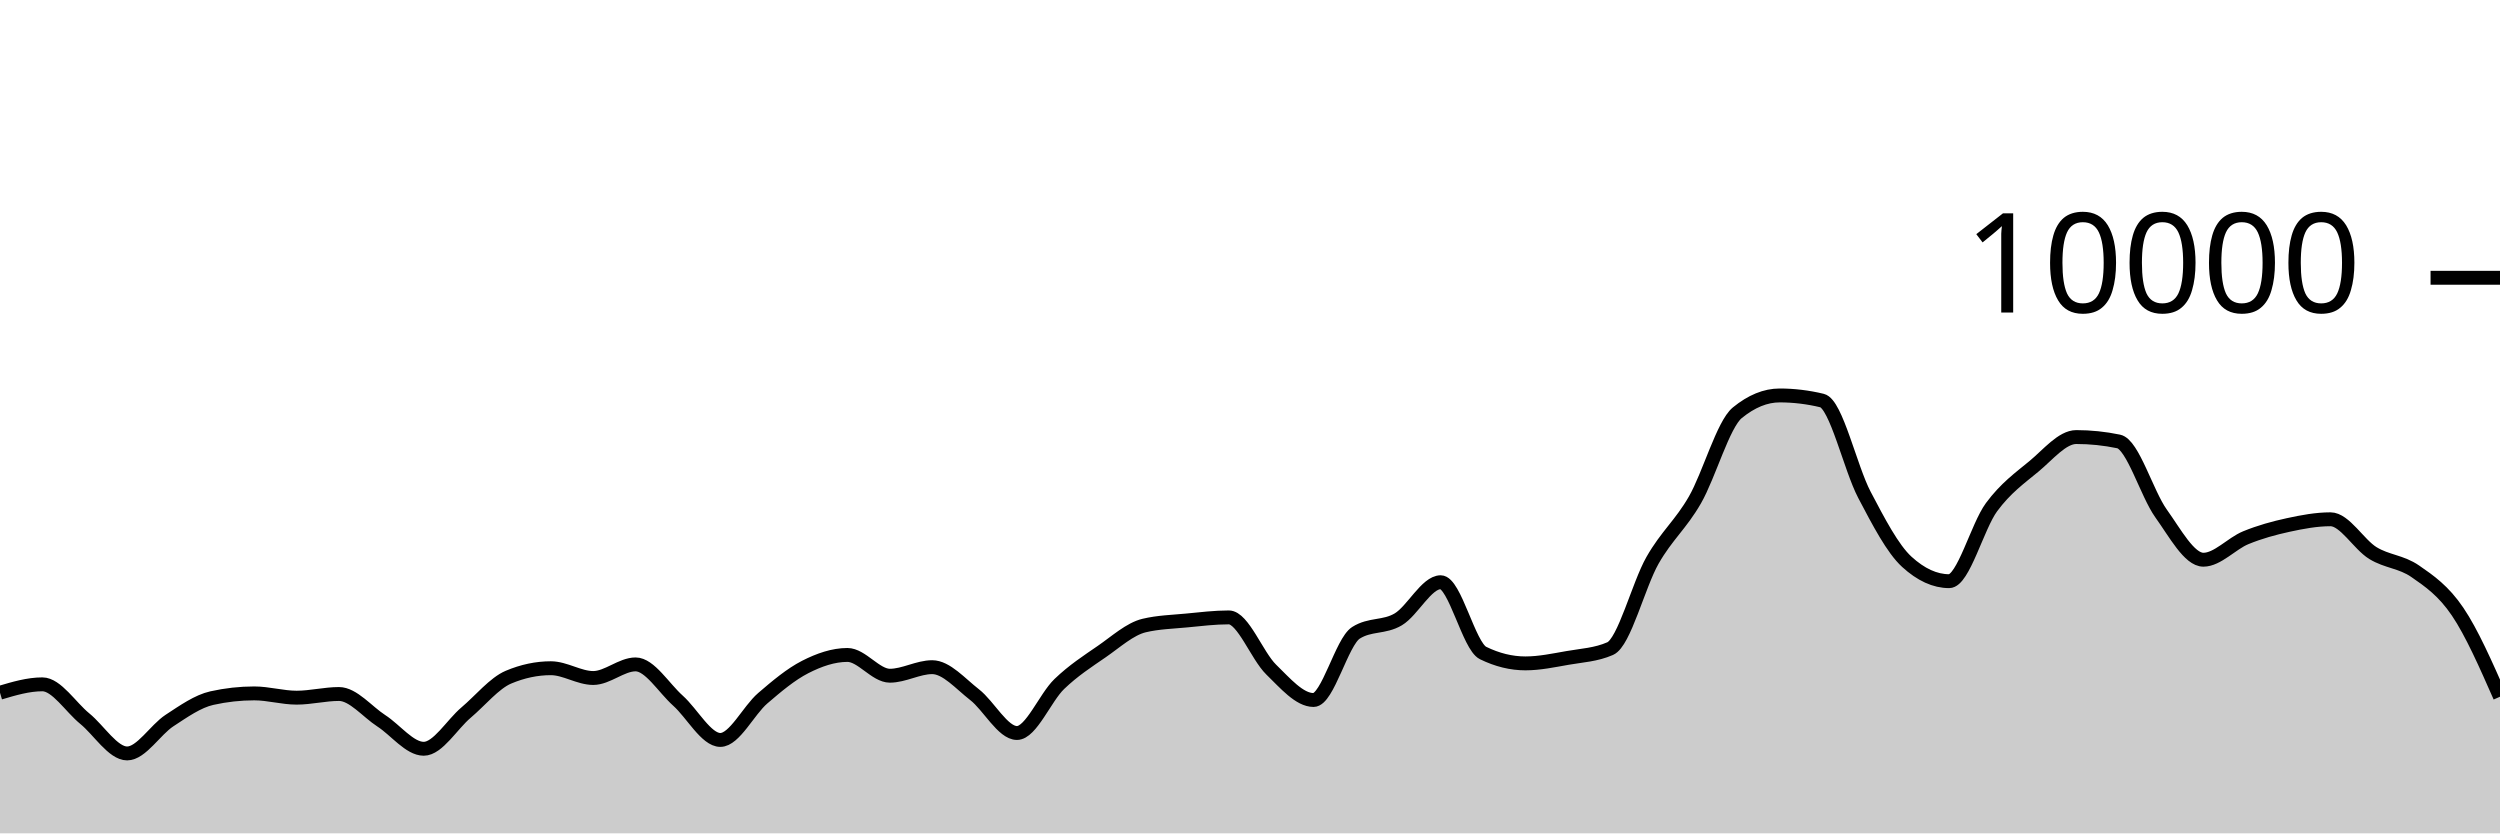
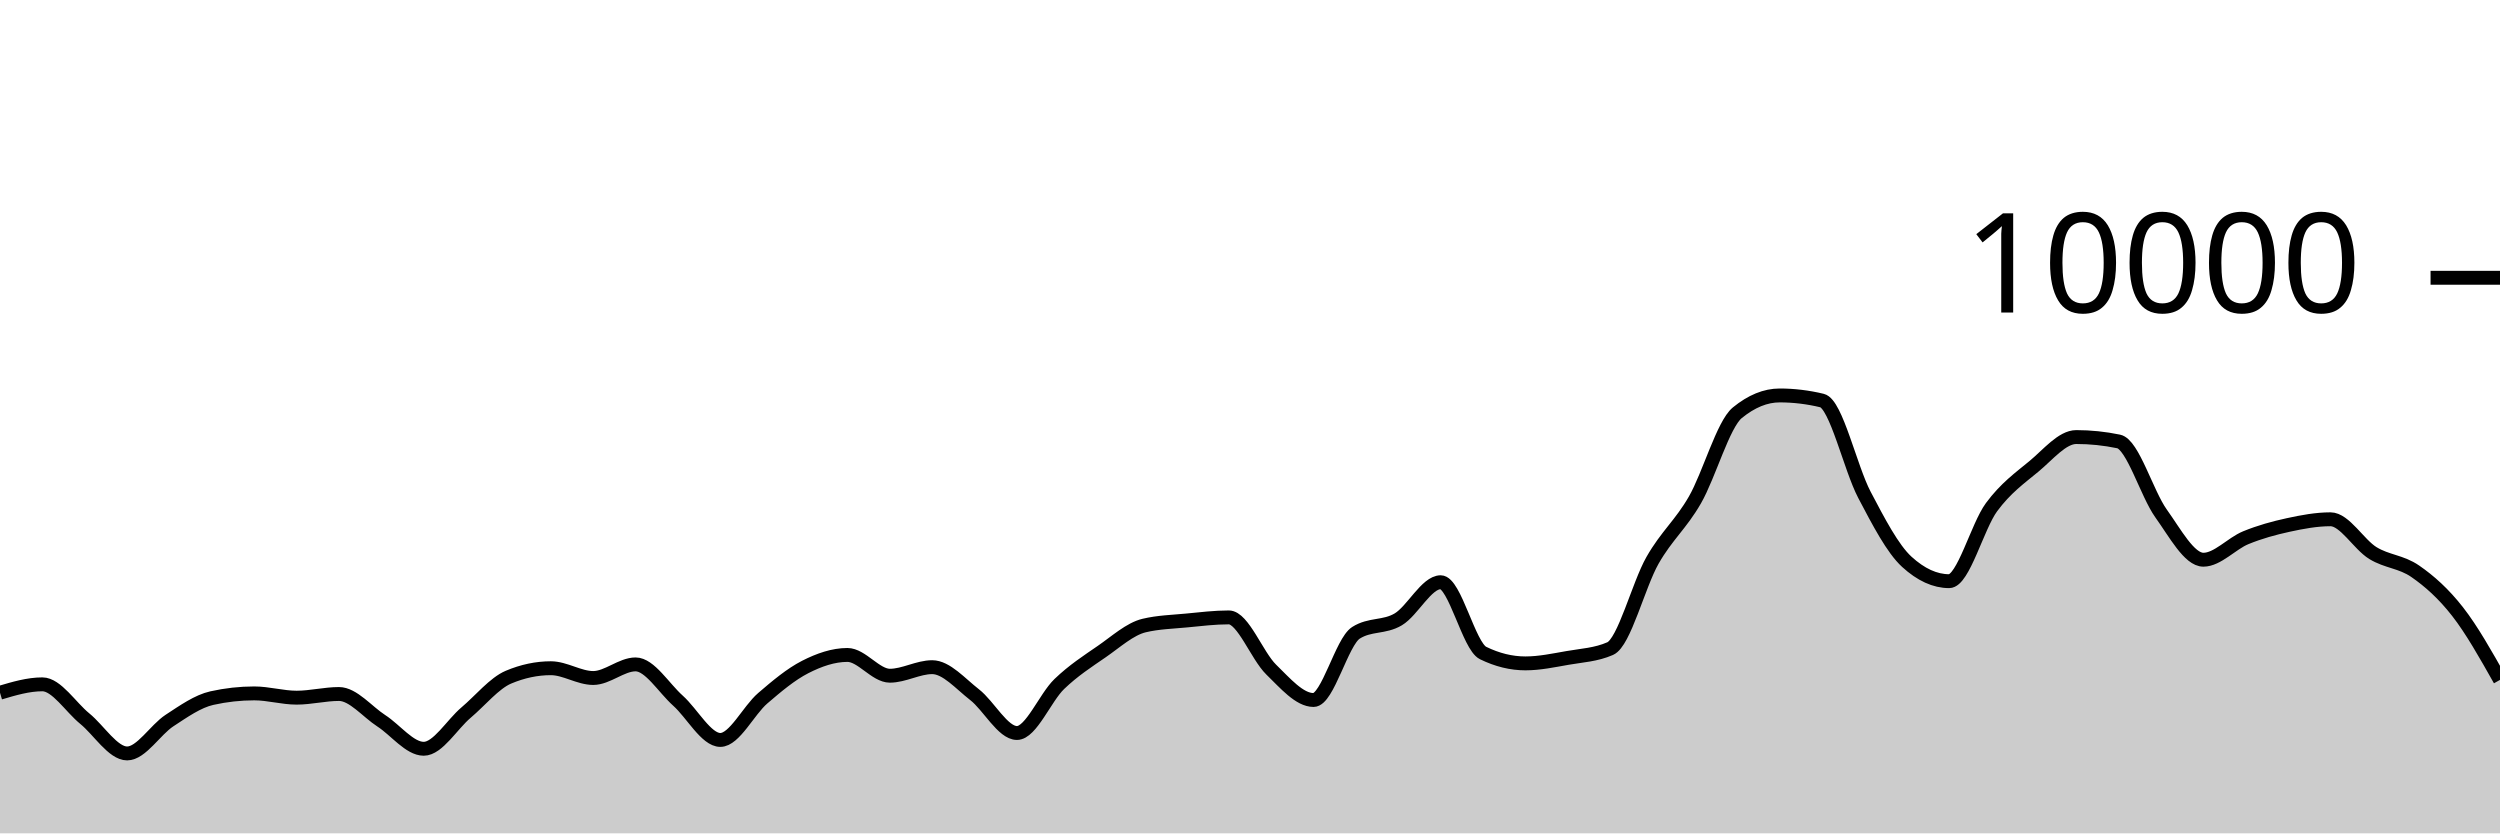
<svg xmlns="http://www.w3.org/2000/svg" viewBox="0 0 180 60">
  <g transform="translate(0,20)">
-     <path class="area" fill="rgba(0, 0, 0, 0.2)" d="M0,29.876C1.017,29.574,2.034,29.272,3.051,29.272C4.068,29.272,5.085,30.911,6.102,31.74C7.119,32.569,8.136,34.248,9.153,34.248C10.169,34.248,11.186,32.544,12.203,31.88C13.22,31.216,14.237,30.491,15.254,30.264C16.271,30.037,17.288,29.924,18.305,29.924C19.322,29.924,20.339,30.232,21.356,30.232C22.373,30.232,23.39,29.968,24.407,29.968C25.424,29.968,26.441,31.243,27.458,31.9C28.475,32.557,29.492,33.912,30.508,33.912C31.525,33.912,32.542,32.163,33.559,31.304C34.576,30.445,35.593,29.185,36.61,28.756C37.627,28.327,38.644,28.112,39.661,28.112C40.678,28.112,41.695,28.816,42.712,28.816C43.729,28.816,44.746,27.836,45.763,27.836C46.78,27.836,47.797,29.541,48.814,30.448C49.831,31.355,50.847,33.276,51.864,33.276C52.881,33.276,53.898,31.151,54.915,30.276C55.932,29.401,56.949,28.548,57.966,28.028C58.983,27.508,60,27.156,61.017,27.156C62.034,27.156,63.051,28.652,64.068,28.652C65.085,28.652,66.102,28.036,67.119,28.036C68.136,28.036,69.153,29.226,70.169,30.016C71.186,30.806,72.203,32.776,73.22,32.776C74.237,32.776,75.254,30.225,76.271,29.248C77.288,28.271,78.305,27.617,79.322,26.916C80.339,26.215,81.356,25.283,82.373,25.04C83.39,24.797,84.407,24.774,85.424,24.676C86.441,24.578,87.458,24.452,88.475,24.452C89.492,24.452,90.508,27.217,91.525,28.208C92.542,29.199,93.559,30.4,94.576,30.4C95.593,30.4,96.61,26.212,97.627,25.564C98.644,24.916,99.661,25.199,100.678,24.592C101.695,23.985,102.712,21.92,103.729,21.92C104.746,21.92,105.763,26.517,106.78,27.016C107.797,27.515,108.814,27.764,109.831,27.764C110.847,27.764,111.864,27.545,112.881,27.368C113.898,27.191,114.915,27.145,115.932,26.7C116.949,26.255,117.966,22.124,118.983,20.34C120,18.556,121.017,17.766,122.034,15.996C123.051,14.226,124.068,10.552,125.085,9.72C126.102,8.888,127.119,8.472,128.136,8.472C129.153,8.472,130.169,8.595,131.186,8.84C132.203,9.085,133.22,13.689,134.237,15.624C135.254,17.559,136.271,19.517,137.288,20.448C138.305,21.379,139.322,21.844,140.339,21.844C141.356,21.844,142.373,17.893,143.39,16.516C144.407,15.139,145.424,14.421,146.441,13.58C147.458,12.739,148.475,11.468,149.492,11.468C150.508,11.468,151.525,11.573,152.542,11.784C153.559,11.995,154.576,15.545,155.593,16.964C156.61,18.383,157.627,20.3,158.644,20.3C159.661,20.3,160.678,19.133,161.695,18.716C162.712,18.299,163.729,18.021,164.746,17.8C165.763,17.579,166.78,17.388,167.797,17.388C168.814,17.388,169.831,19.196,170.847,19.82C171.864,20.444,172.881,20.429,173.898,21.132C174.915,21.835,175.932,22.535,176.949,24.04C177.966,25.545,178.983,27.855,180,30.164L180,40C178.983,40,177.966,40,176.949,40C175.932,40,174.915,40,173.898,40C172.881,40,171.864,40,170.847,40C169.831,40,168.814,40,167.797,40C166.78,40,165.763,40,164.746,40C163.729,40,162.712,40,161.695,40C160.678,40,159.661,40,158.644,40C157.627,40,156.61,40,155.593,40C154.576,40,153.559,40,152.542,40C151.525,40,150.508,40,149.492,40C148.475,40,147.458,40,146.441,40C145.424,40,144.407,40,143.39,40C142.373,40,141.356,40,140.339,40C139.322,40,138.305,40,137.288,40C136.271,40,135.254,40,134.237,40C133.22,40,132.203,40,131.186,40C130.169,40,129.153,40,128.136,40C127.119,40,126.102,40,125.085,40C124.068,40,123.051,40,122.034,40C121.017,40,120,40,118.983,40C117.966,40,116.949,40,115.932,40C114.915,40,113.898,40,112.881,40C111.864,40,110.847,40,109.831,40C108.814,40,107.797,40,106.78,40C105.763,40,104.746,40,103.729,40C102.712,40,101.695,40,100.678,40C99.661,40,98.644,40,97.627,40C96.61,40,95.593,40,94.576,40C93.559,40,92.542,40,91.525,40C90.508,40,89.492,40,88.475,40C87.458,40,86.441,40,85.424,40C84.407,40,83.39,40,82.373,40C81.356,40,80.339,40,79.322,40C78.305,40,77.288,40,76.271,40C75.254,40,74.237,40,73.22,40C72.203,40,71.186,40,70.169,40C69.153,40,68.136,40,67.119,40C66.102,40,65.085,40,64.068,40C63.051,40,62.034,40,61.017,40C60,40,58.983,40,57.966,40C56.949,40,55.932,40,54.915,40C53.898,40,52.881,40,51.864,40C50.847,40,49.831,40,48.814,40C47.797,40,46.78,40,45.763,40C44.746,40,43.729,40,42.712,40C41.695,40,40.678,40,39.661,40C38.644,40,37.627,40,36.61,40C35.593,40,34.576,40,33.559,40C32.542,40,31.525,40,30.508,40C29.492,40,28.475,40,27.458,40C26.441,40,25.424,40,24.407,40C23.39,40,22.373,40,21.356,40C20.339,40,19.322,40,18.305,40C17.288,40,16.271,40,15.254,40C14.237,40,13.22,40,12.203,40C11.186,40,10.169,40,9.153,40C8.136,40,7.119,40,6.102,40C5.085,40,4.068,40,3.051,40C2.034,40,1.017,40,0,40Z" />
-     <path class="line" stroke="black" fill="none" d="M0,29.876C1.017,29.574,2.034,29.272,3.051,29.272C4.068,29.272,5.085,30.911,6.102,31.74C7.119,32.569,8.136,34.248,9.153,34.248C10.169,34.248,11.186,32.544,12.203,31.88C13.22,31.216,14.237,30.491,15.254,30.264C16.271,30.037,17.288,29.924,18.305,29.924C19.322,29.924,20.339,30.232,21.356,30.232C22.373,30.232,23.39,29.968,24.407,29.968C25.424,29.968,26.441,31.243,27.458,31.9C28.475,32.557,29.492,33.912,30.508,33.912C31.525,33.912,32.542,32.163,33.559,31.304C34.576,30.445,35.593,29.185,36.61,28.756C37.627,28.327,38.644,28.112,39.661,28.112C40.678,28.112,41.695,28.816,42.712,28.816C43.729,28.816,44.746,27.836,45.763,27.836C46.78,27.836,47.797,29.541,48.814,30.448C49.831,31.355,50.847,33.276,51.864,33.276C52.881,33.276,53.898,31.151,54.915,30.276C55.932,29.401,56.949,28.548,57.966,28.028C58.983,27.508,60,27.156,61.017,27.156C62.034,27.156,63.051,28.652,64.068,28.652C65.085,28.652,66.102,28.036,67.119,28.036C68.136,28.036,69.153,29.226,70.169,30.016C71.186,30.806,72.203,32.776,73.22,32.776C74.237,32.776,75.254,30.225,76.271,29.248C77.288,28.271,78.305,27.617,79.322,26.916C80.339,26.215,81.356,25.283,82.373,25.04C83.39,24.797,84.407,24.774,85.424,24.676C86.441,24.578,87.458,24.452,88.475,24.452C89.492,24.452,90.508,27.217,91.525,28.208C92.542,29.199,93.559,30.4,94.576,30.4C95.593,30.4,96.61,26.212,97.627,25.564C98.644,24.916,99.661,25.199,100.678,24.592C101.695,23.985,102.712,21.92,103.729,21.92C104.746,21.92,105.763,26.517,106.78,27.016C107.797,27.515,108.814,27.764,109.831,27.764C110.847,27.764,111.864,27.545,112.881,27.368C113.898,27.191,114.915,27.145,115.932,26.7C116.949,26.255,117.966,22.124,118.983,20.34C120,18.556,121.017,17.766,122.034,15.996C123.051,14.226,124.068,10.552,125.085,9.72C126.102,8.888,127.119,8.472,128.136,8.472C129.153,8.472,130.169,8.595,131.186,8.84C132.203,9.085,133.22,13.689,134.237,15.624C135.254,17.559,136.271,19.517,137.288,20.448C138.305,21.379,139.322,21.844,140.339,21.844C141.356,21.844,142.373,17.893,143.39,16.516C144.407,15.139,145.424,14.421,146.441,13.58C147.458,12.739,148.475,11.468,149.492,11.468C150.508,11.468,151.525,11.573,152.542,11.784C153.559,11.995,154.576,15.545,155.593,16.964C156.61,18.383,157.627,20.3,158.644,20.3C159.661,20.3,160.678,19.133,161.695,18.716C162.712,18.299,163.729,18.021,164.746,17.8C165.763,17.579,166.78,17.388,167.797,17.388C168.814,17.388,169.831,19.196,170.847,19.82C171.864,20.444,172.881,20.429,173.898,21.132C174.915,21.835,175.932,22.535,176.949,24.04C177.966,25.545,178.983,27.855,180,30.164" />
+     <path class="area" fill="rgba(0, 0, 0, 0.2)" d="M0,29.876C1.017,29.574,2.034,29.272,3.051,29.272C4.068,29.272,5.085,30.911,6.102,31.74C7.119,32.569,8.136,34.248,9.153,34.248C10.169,34.248,11.186,32.544,12.203,31.88C13.22,31.216,14.237,30.491,15.254,30.264C16.271,30.037,17.288,29.924,18.305,29.924C19.322,29.924,20.339,30.232,21.356,30.232C22.373,30.232,23.39,29.968,24.407,29.968C25.424,29.968,26.441,31.243,27.458,31.9C28.475,32.557,29.492,33.912,30.508,33.912C31.525,33.912,32.542,32.163,33.559,31.304C34.576,30.445,35.593,29.185,36.61,28.756C37.627,28.327,38.644,28.112,39.661,28.112C40.678,28.112,41.695,28.816,42.712,28.816C43.729,28.816,44.746,27.836,45.763,27.836C46.78,27.836,47.797,29.541,48.814,30.448C49.831,31.355,50.847,33.276,51.864,33.276C52.881,33.276,53.898,31.151,54.915,30.276C55.932,29.401,56.949,28.548,57.966,28.028C58.983,27.508,60,27.156,61.017,27.156C62.034,27.156,63.051,28.652,64.068,28.652C65.085,28.652,66.102,28.036,67.119,28.036C68.136,28.036,69.153,29.226,70.169,30.016C71.186,30.806,72.203,32.776,73.22,32.776C74.237,32.776,75.254,30.225,76.271,29.248C77.288,28.271,78.305,27.617,79.322,26.916C80.339,26.215,81.356,25.283,82.373,25.04C83.39,24.797,84.407,24.774,85.424,24.676C86.441,24.578,87.458,24.452,88.475,24.452C89.492,24.452,90.508,27.217,91.525,28.208C92.542,29.199,93.559,30.4,94.576,30.4C95.593,30.4,96.61,26.212,97.627,25.564C98.644,24.916,99.661,25.199,100.678,24.592C101.695,23.985,102.712,21.92,103.729,21.92C104.746,21.92,105.763,26.517,106.78,27.016C107.797,27.515,108.814,27.764,109.831,27.764C110.847,27.764,111.864,27.545,112.881,27.368C113.898,27.191,114.915,27.145,115.932,26.7C116.949,26.255,117.966,22.124,118.983,20.34C120,18.556,121.017,17.766,122.034,15.996C123.051,14.226,124.068,10.552,125.085,9.72C126.102,8.888,127.119,8.472,128.136,8.472C129.153,8.472,130.169,8.595,131.186,8.84C132.203,9.085,133.22,13.689,134.237,15.624C135.254,17.559,136.271,19.517,137.288,20.448C138.305,21.379,139.322,21.844,140.339,21.844C141.356,21.844,142.373,17.893,143.39,16.516C144.407,15.139,145.424,14.421,146.441,13.58C147.458,12.739,148.475,11.468,149.492,11.468C150.508,11.468,151.525,11.573,152.542,11.784C153.559,11.995,154.576,15.545,155.593,16.964C156.61,18.383,157.627,20.3,158.644,20.3C159.661,20.3,160.678,19.133,161.695,18.716C162.712,18.299,163.729,18.021,164.746,17.8C165.763,17.579,166.78,17.388,167.797,17.388C168.814,17.388,169.831,19.196,170.847,19.82C171.864,20.444,172.881,20.429,173.898,21.132C174.915,21.835,175.932,22.737,176.949,24.04C177.966,25.343,178.983,27.148,180,28.952L180,40C178.983,40,177.966,40,176.949,40C175.932,40,174.915,40,173.898,40C172.881,40,171.864,40,170.847,40C169.831,40,168.814,40,167.797,40C166.78,40,165.763,40,164.746,40C163.729,40,162.712,40,161.695,40C160.678,40,159.661,40,158.644,40C157.627,40,156.61,40,155.593,40C154.576,40,153.559,40,152.542,40C151.525,40,150.508,40,149.492,40C148.475,40,147.458,40,146.441,40C145.424,40,144.407,40,143.39,40C142.373,40,141.356,40,140.339,40C139.322,40,138.305,40,137.288,40C136.271,40,135.254,40,134.237,40C133.22,40,132.203,40,131.186,40C130.169,40,129.153,40,128.136,40C127.119,40,126.102,40,125.085,40C124.068,40,123.051,40,122.034,40C121.017,40,120,40,118.983,40C117.966,40,116.949,40,115.932,40C114.915,40,113.898,40,112.881,40C111.864,40,110.847,40,109.831,40C108.814,40,107.797,40,106.78,40C105.763,40,104.746,40,103.729,40C102.712,40,101.695,40,100.678,40C99.661,40,98.644,40,97.627,40C96.61,40,95.593,40,94.576,40C93.559,40,92.542,40,91.525,40C90.508,40,89.492,40,88.475,40C87.458,40,86.441,40,85.424,40C84.407,40,83.39,40,82.373,40C81.356,40,80.339,40,79.322,40C78.305,40,77.288,40,76.271,40C75.254,40,74.237,40,73.22,40C72.203,40,71.186,40,70.169,40C69.153,40,68.136,40,67.119,40C66.102,40,65.085,40,64.068,40C63.051,40,62.034,40,61.017,40C60,40,58.983,40,57.966,40C56.949,40,55.932,40,54.915,40C53.898,40,52.881,40,51.864,40C50.847,40,49.831,40,48.814,40C47.797,40,46.78,40,45.763,40C44.746,40,43.729,40,42.712,40C41.695,40,40.678,40,39.661,40C38.644,40,37.627,40,36.61,40C35.593,40,34.576,40,33.559,40C32.542,40,31.525,40,30.508,40C29.492,40,28.475,40,27.458,40C26.441,40,25.424,40,24.407,40C23.39,40,22.373,40,21.356,40C20.339,40,19.322,40,18.305,40C17.288,40,16.271,40,15.254,40C14.237,40,13.22,40,12.203,40C11.186,40,10.169,40,9.153,40C8.136,40,7.119,40,6.102,40C5.085,40,4.068,40,3.051,40C2.034,40,1.017,40,0,40Z" />
+     <path class="line" stroke="black" fill="none" d="M0,29.876C1.017,29.574,2.034,29.272,3.051,29.272C4.068,29.272,5.085,30.911,6.102,31.74C7.119,32.569,8.136,34.248,9.153,34.248C10.169,34.248,11.186,32.544,12.203,31.88C13.22,31.216,14.237,30.491,15.254,30.264C16.271,30.037,17.288,29.924,18.305,29.924C19.322,29.924,20.339,30.232,21.356,30.232C22.373,30.232,23.39,29.968,24.407,29.968C25.424,29.968,26.441,31.243,27.458,31.9C28.475,32.557,29.492,33.912,30.508,33.912C31.525,33.912,32.542,32.163,33.559,31.304C34.576,30.445,35.593,29.185,36.61,28.756C37.627,28.327,38.644,28.112,39.661,28.112C40.678,28.112,41.695,28.816,42.712,28.816C43.729,28.816,44.746,27.836,45.763,27.836C46.78,27.836,47.797,29.541,48.814,30.448C49.831,31.355,50.847,33.276,51.864,33.276C52.881,33.276,53.898,31.151,54.915,30.276C55.932,29.401,56.949,28.548,57.966,28.028C58.983,27.508,60,27.156,61.017,27.156C62.034,27.156,63.051,28.652,64.068,28.652C65.085,28.652,66.102,28.036,67.119,28.036C68.136,28.036,69.153,29.226,70.169,30.016C71.186,30.806,72.203,32.776,73.22,32.776C74.237,32.776,75.254,30.225,76.271,29.248C77.288,28.271,78.305,27.617,79.322,26.916C80.339,26.215,81.356,25.283,82.373,25.04C83.39,24.797,84.407,24.774,85.424,24.676C86.441,24.578,87.458,24.452,88.475,24.452C89.492,24.452,90.508,27.217,91.525,28.208C92.542,29.199,93.559,30.4,94.576,30.4C95.593,30.4,96.61,26.212,97.627,25.564C98.644,24.916,99.661,25.199,100.678,24.592C101.695,23.985,102.712,21.92,103.729,21.92C104.746,21.92,105.763,26.517,106.78,27.016C107.797,27.515,108.814,27.764,109.831,27.764C110.847,27.764,111.864,27.545,112.881,27.368C113.898,27.191,114.915,27.145,115.932,26.7C116.949,26.255,117.966,22.124,118.983,20.34C120,18.556,121.017,17.766,122.034,15.996C123.051,14.226,124.068,10.552,125.085,9.72C126.102,8.888,127.119,8.472,128.136,8.472C129.153,8.472,130.169,8.595,131.186,8.84C132.203,9.085,133.22,13.689,134.237,15.624C135.254,17.559,136.271,19.517,137.288,20.448C138.305,21.379,139.322,21.844,140.339,21.844C141.356,21.844,142.373,17.893,143.39,16.516C144.407,15.139,145.424,14.421,146.441,13.58C147.458,12.739,148.475,11.468,149.492,11.468C150.508,11.468,151.525,11.573,152.542,11.784C153.559,11.995,154.576,15.545,155.593,16.964C156.61,18.383,157.627,20.3,158.644,20.3C159.661,20.3,160.678,19.133,161.695,18.716C162.712,18.299,163.729,18.021,164.746,17.8C165.763,17.579,166.78,17.388,167.797,17.388C168.814,17.388,169.831,19.196,170.847,19.82C171.864,20.444,172.881,20.429,173.898,21.132C174.915,21.835,175.932,22.737,176.949,24.04C177.966,25.343,178.983,27.148,180,28.952" />
    <path class="axis-ceiling" stroke-width="1" stroke="black" fill="none" d="M175,0L180,0" />
    <text class="axis-ceiling-label" font-family="sans-serif" text-anchor="end" font-size="10px" x="170" y="2.5">10000</text>
  </g>
</svg>
